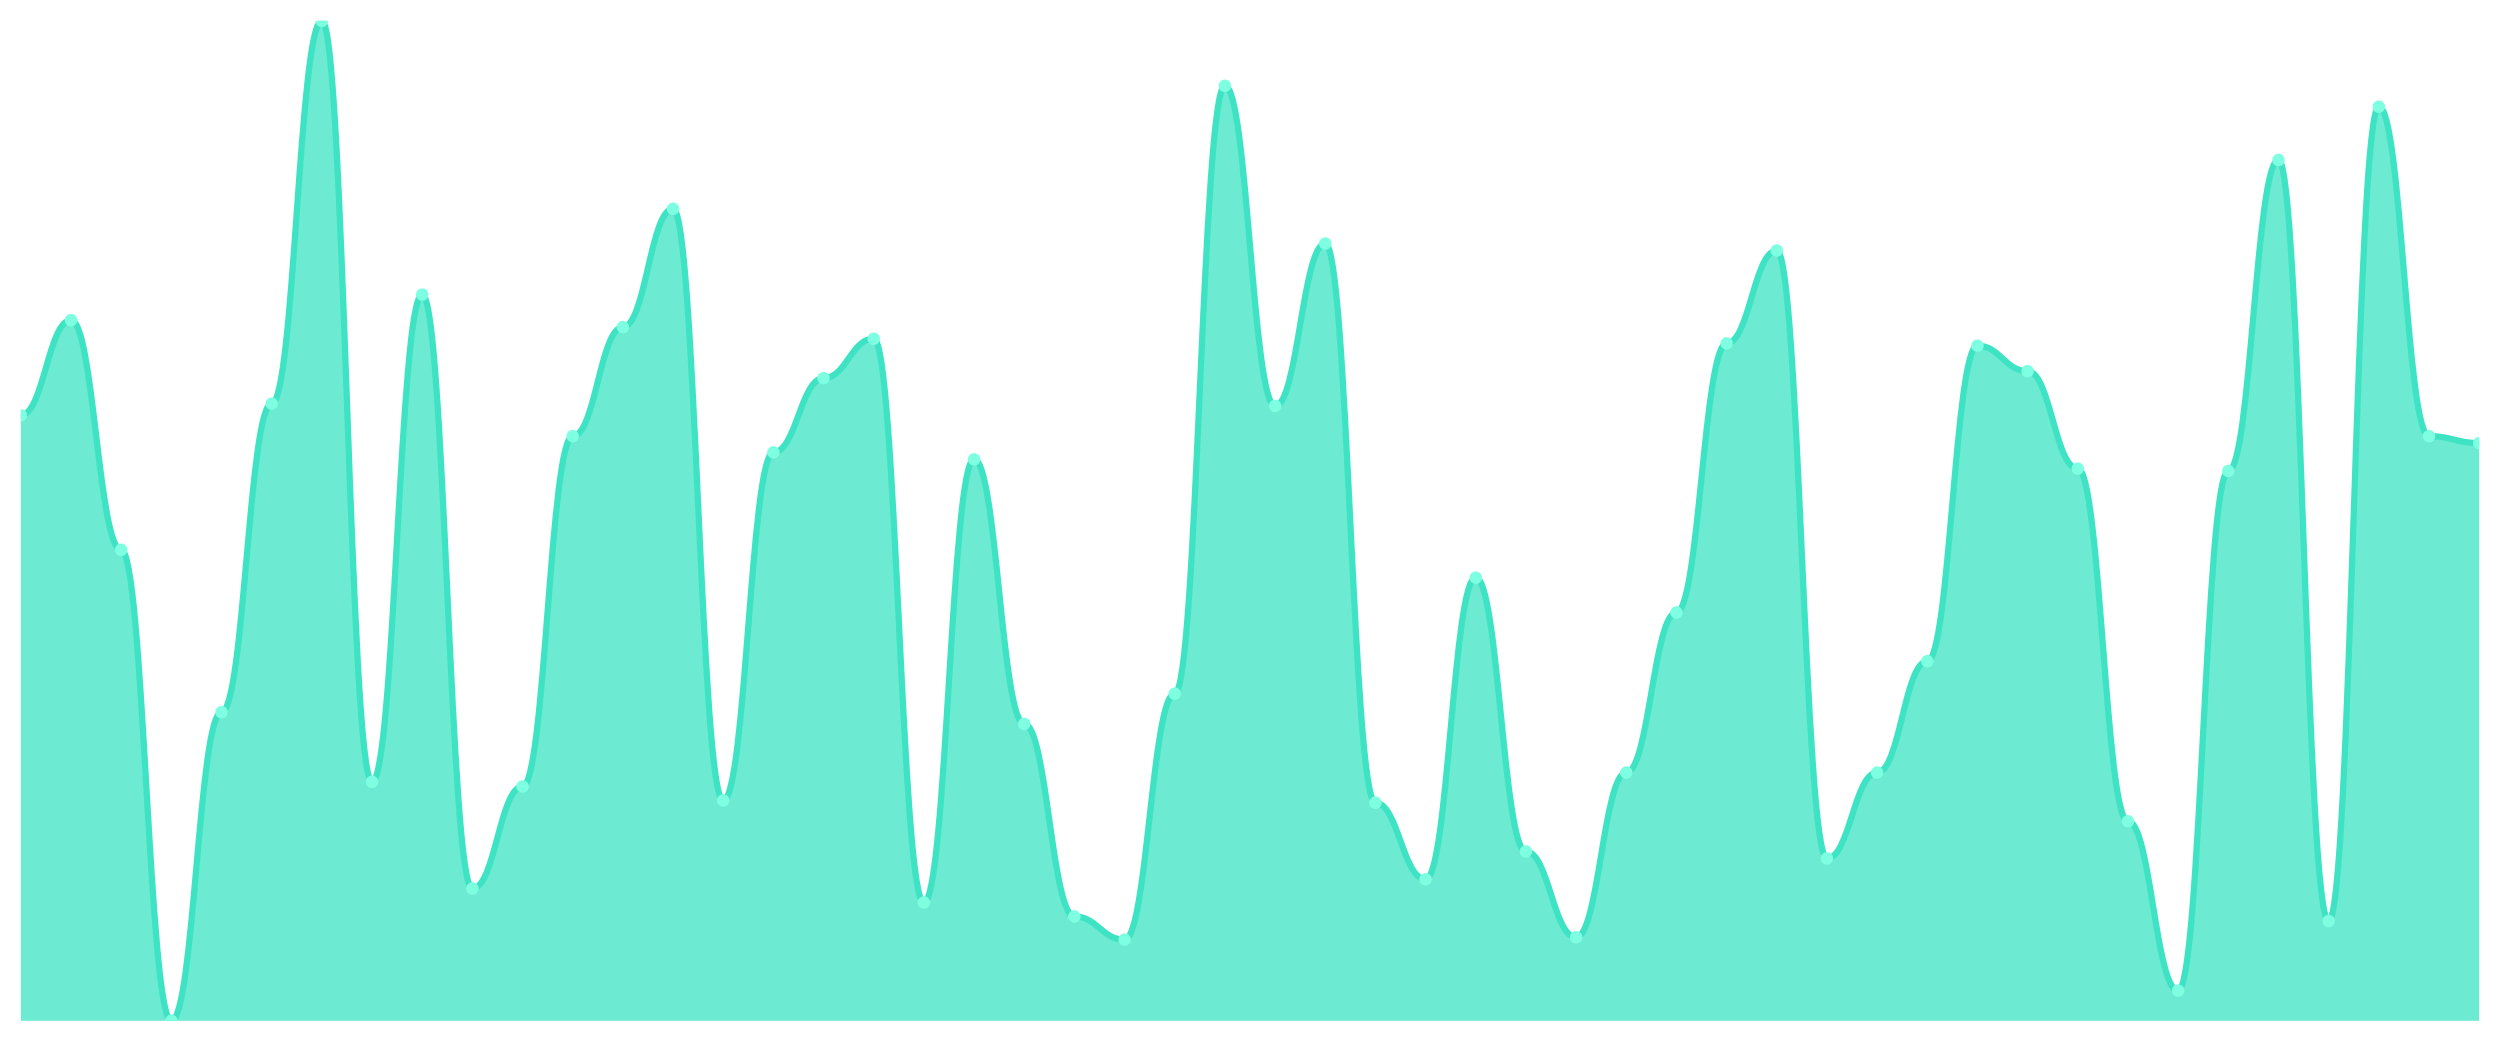
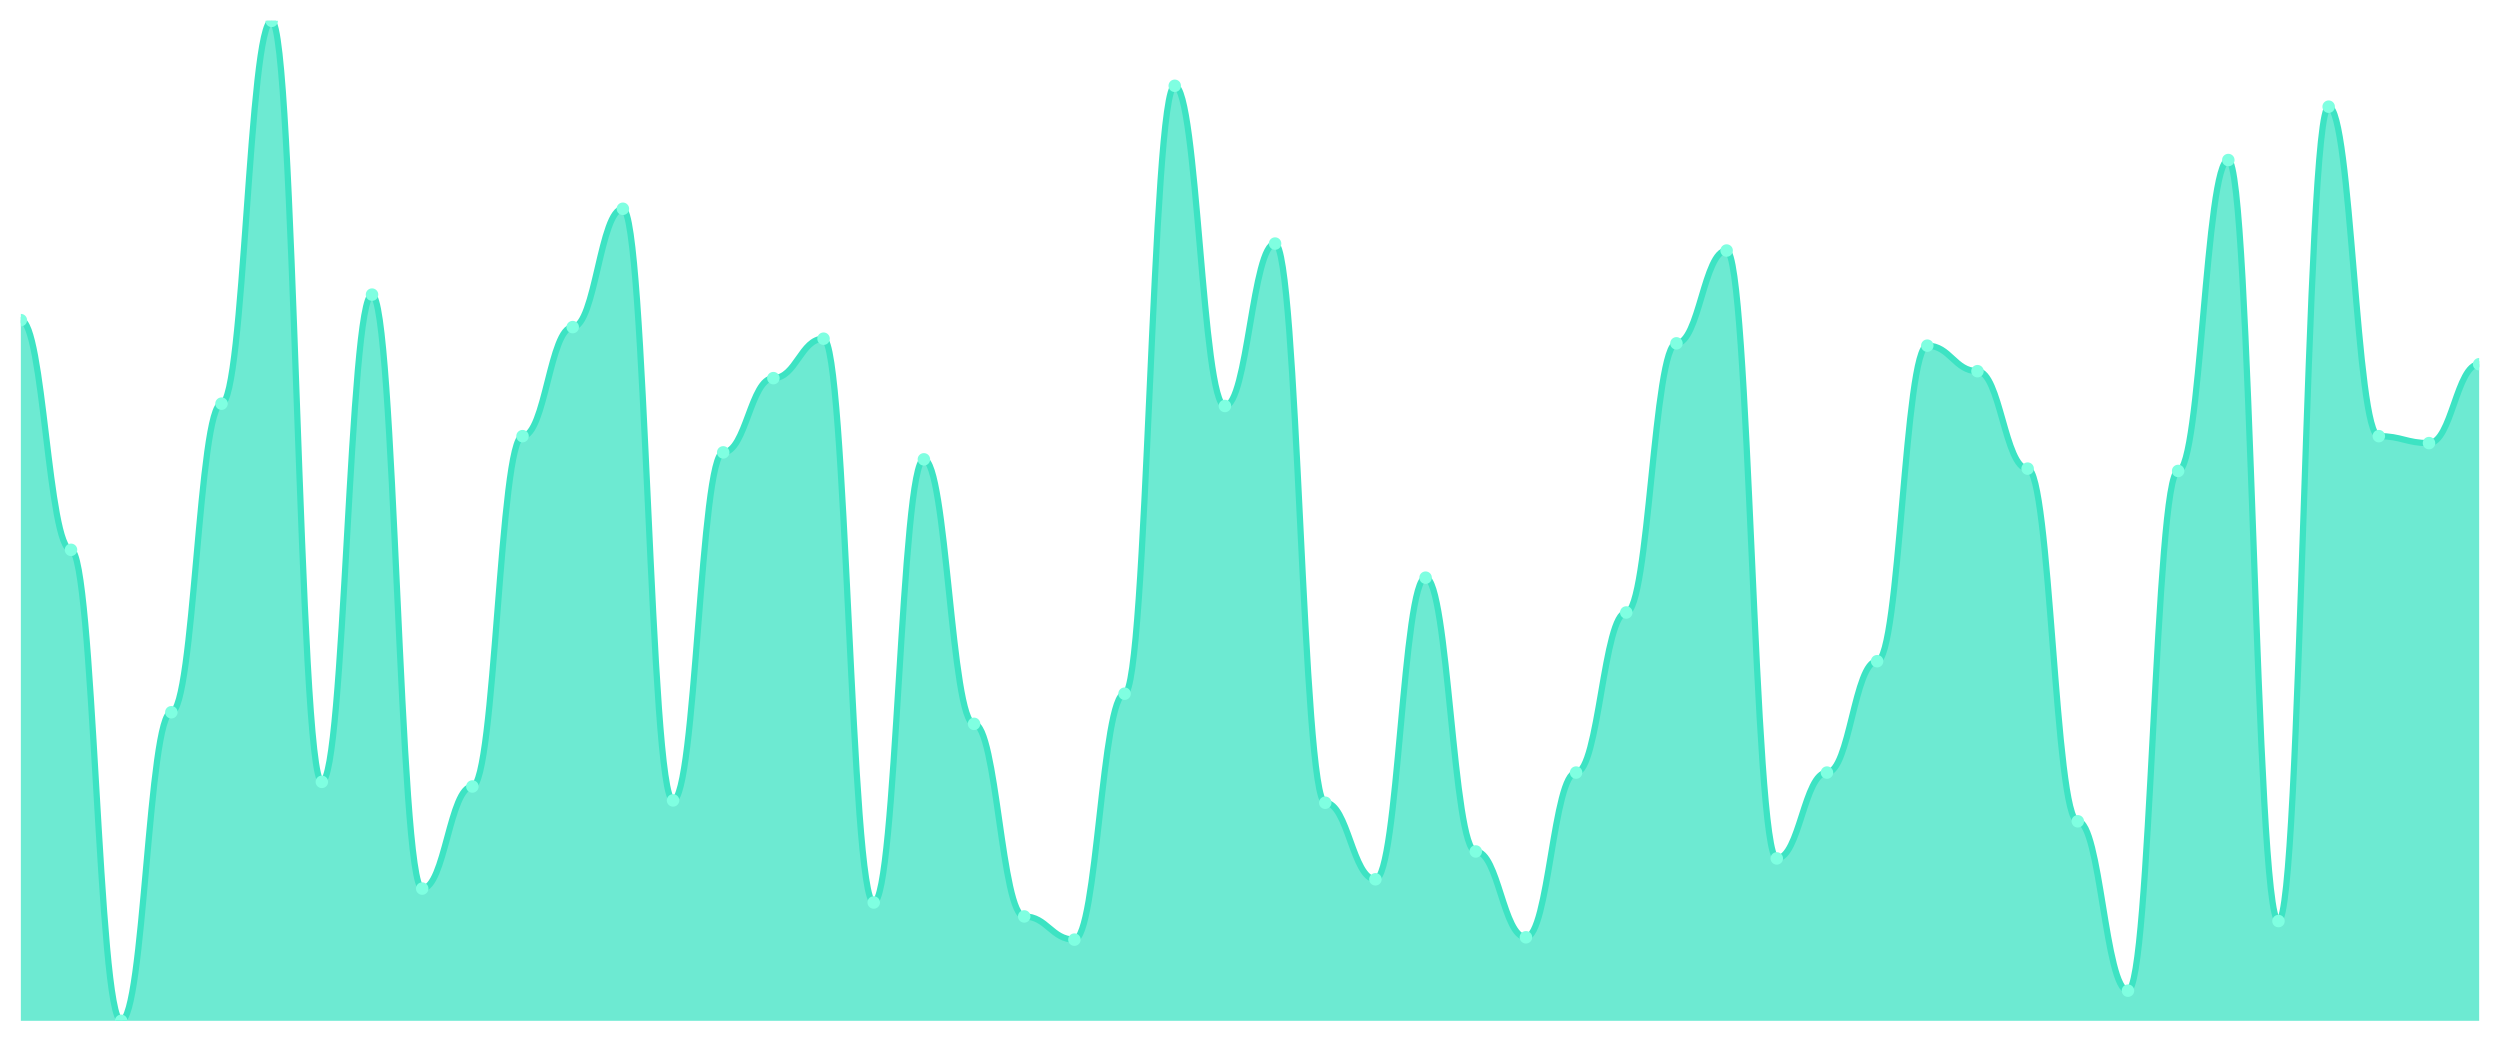
<svg xmlns="http://www.w3.org/2000/svg" viewBox="0 0 1200 500" width="1200" height="500">
  <defs>
    <clipPath id="c">
      <rect x="10" y="10" width="1180" height="480" />
    </clipPath>
  </defs>
  <rect width="1200" height="500" fill="none" />
  <g clip-path="url(#c)">
-     <path d="M 10,490 L 10,199.327 C 20.837,199.327 23.245,153.666 34.082,153.666 C 44.918,153.666 47.327,263.921 58.163,263.921 C 69,263.921 71.408,490 82.245,490 C 93.082,490 95.49,341.879 106.327,341.879 C 117.163,341.879 119.571,193.759 130.408,193.759 C 141.245,193.759 143.653,10 154.49,10 C 165.327,10 167.735,375.29 178.571,375.29 C 189.408,375.29 191.816,141.415 202.653,141.415 C 213.49,141.415 215.898,426.52 226.735,426.52 C 237.571,426.52 239.98,377.517 250.816,377.517 C 261.653,377.517 264.061,209.35 274.898,209.35 C 285.735,209.35 288.143,157.007 298.98,157.007 C 309.816,157.007 312.224,100.209 323.061,100.209 C 333.898,100.209 336.306,384.2 347.143,384.2 C 357.98,384.2 360.388,217.146 371.224,217.146 C 382.061,217.146 384.469,181.508 395.306,181.508 C 406.143,181.508 408.551,162.575 419.388,162.575 C 430.224,162.575 432.633,433.202 443.469,433.202 C 454.306,433.202 456.714,220.487 467.551,220.487 C 478.388,220.487 480.796,347.448 491.633,347.448 C 502.469,347.448 504.878,439.884 515.714,439.884 C 526.551,439.884 528.959,451.021 539.796,451.021 C 550.633,451.021 553.041,332.97 563.878,332.97 C 574.714,332.97 577.122,41.183 587.959,41.183 C 598.796,41.183 601.204,194.872 612.041,194.872 C 622.878,194.872 625.286,116.914 636.122,116.914 C 646.959,116.914 649.367,385.313 660.204,385.313 C 671.041,385.313 673.449,422.065 684.286,422.065 C 695.122,422.065 697.531,277.285 708.367,277.285 C 719.204,277.285 721.612,408.701 732.449,408.701 C 743.286,408.701 745.694,449.907 756.531,449.907 C 767.367,449.907 769.776,370.835 780.612,370.835 C 791.449,370.835 793.857,293.991 804.694,293.991 C 815.531,293.991 817.939,164.803 828.776,164.803 C 839.612,164.803 842.02,120.255 852.857,120.255 C 863.694,120.255 866.102,412.042 876.939,412.042 C 887.776,412.042 890.184,370.835 901.02,370.835 C 911.857,370.835 914.265,317.378 925.102,317.378 C 935.939,317.378 938.347,165.916 949.184,165.916 C 960.02,165.916 962.429,178.167 973.265,178.167 C 984.102,178.167 986.51,224.942 997.347,224.942 C 1008.184,224.942 1010.592,394.223 1021.429,394.223 C 1032.265,394.223 1034.673,475.522 1045.51,475.522 C 1056.347,475.522 1058.755,226.056 1069.592,226.056 C 1080.429,226.056 1082.837,76.821 1093.673,76.821 C 1104.51,76.821 1106.918,442.111 1117.755,442.111 C 1128.592,442.111 1131,51.206 1141.837,51.206 C 1152.673,51.206 1155.082,209.35 1165.918,209.35 C 1176.755,209.35 1179.163,212.691 1190,212.691 L 1190,490 Z" fill="rgba(61,227,195,0.75)" />
-     <path d="M 10,199.327 C 20.837,199.327 23.245,153.666 34.082,153.666 C 44.918,153.666 47.327,263.921 58.163,263.921 C 69,263.921 71.408,490 82.245,490 C 93.082,490 95.49,341.879 106.327,341.879 C 117.163,341.879 119.571,193.759 130.408,193.759 C 141.245,193.759 143.653,10 154.49,10 C 165.327,10 167.735,375.29 178.571,375.29 C 189.408,375.29 191.816,141.415 202.653,141.415 C 213.49,141.415 215.898,426.52 226.735,426.52 C 237.571,426.52 239.98,377.517 250.816,377.517 C 261.653,377.517 264.061,209.35 274.898,209.35 C 285.735,209.35 288.143,157.007 298.98,157.007 C 309.816,157.007 312.224,100.209 323.061,100.209 C 333.898,100.209 336.306,384.2 347.143,384.2 C 357.98,384.2 360.388,217.146 371.224,217.146 C 382.061,217.146 384.469,181.508 395.306,181.508 C 406.143,181.508 408.551,162.575 419.388,162.575 C 430.224,162.575 432.633,433.202 443.469,433.202 C 454.306,433.202 456.714,220.487 467.551,220.487 C 478.388,220.487 480.796,347.448 491.633,347.448 C 502.469,347.448 504.878,439.884 515.714,439.884 C 526.551,439.884 528.959,451.021 539.796,451.021 C 550.633,451.021 553.041,332.97 563.878,332.97 C 574.714,332.97 577.122,41.183 587.959,41.183 C 598.796,41.183 601.204,194.872 612.041,194.872 C 622.878,194.872 625.286,116.914 636.122,116.914 C 646.959,116.914 649.367,385.313 660.204,385.313 C 671.041,385.313 673.449,422.065 684.286,422.065 C 695.122,422.065 697.531,277.285 708.367,277.285 C 719.204,277.285 721.612,408.701 732.449,408.701 C 743.286,408.701 745.694,449.907 756.531,449.907 C 767.367,449.907 769.776,370.835 780.612,370.835 C 791.449,370.835 793.857,293.991 804.694,293.991 C 815.531,293.991 817.939,164.803 828.776,164.803 C 839.612,164.803 842.02,120.255 852.857,120.255 C 863.694,120.255 866.102,412.042 876.939,412.042 C 887.776,412.042 890.184,370.835 901.02,370.835 C 911.857,370.835 914.265,317.378 925.102,317.378 C 935.939,317.378 938.347,165.916 949.184,165.916 C 960.02,165.916 962.429,178.167 973.265,178.167 C 984.102,178.167 986.51,224.942 997.347,224.942 C 1008.184,224.942 1010.592,394.223 1021.429,394.223 C 1032.265,394.223 1034.673,475.522 1045.51,475.522 C 1056.347,475.522 1058.755,226.056 1069.592,226.056 C 1080.429,226.056 1082.837,76.821 1093.673,76.821 C 1104.51,76.821 1106.918,442.111 1117.755,442.111 C 1128.592,442.111 1131,51.206 1141.837,51.206 C 1152.673,51.206 1155.082,209.35 1165.918,209.35 C 1176.755,209.35 1179.163,212.691 1190,212.691" fill="none" stroke="#3de3c3" stroke-width="3" stroke-linecap="round" stroke-linejoin="round" />
-     <circle cx="10" cy="199.327" r="3" fill="#7fffe1" />
-     <circle cx="34.082" cy="153.666" r="3" fill="#7fffe1" />
-     <circle cx="58.163" cy="263.921" r="3" fill="#7fffe1" />
-     <circle cx="82.245" cy="490" r="3" fill="#7fffe1" />
-     <circle cx="106.327" cy="341.879" r="3" fill="#7fffe1" />
-     <circle cx="130.408" cy="193.759" r="3" fill="#7fffe1" />
-     <circle cx="154.49" cy="10" r="3" fill="#7fffe1" />
-     <circle cx="178.571" cy="375.29" r="3" fill="#7fffe1" />
-     <circle cx="202.653" cy="141.415" r="3" fill="#7fffe1" />
-     <circle cx="226.735" cy="426.52" r="3" fill="#7fffe1" />
-     <circle cx="250.816" cy="377.517" r="3" fill="#7fffe1" />
-     <circle cx="274.898" cy="209.35" r="3" fill="#7fffe1" />
-     <circle cx="298.98" cy="157.007" r="3" fill="#7fffe1" />
-     <circle cx="323.061" cy="100.209" r="3" fill="#7fffe1" />
-     <circle cx="347.143" cy="384.2" r="3" fill="#7fffe1" />
-     <circle cx="371.224" cy="217.146" r="3" fill="#7fffe1" />
-     <circle cx="395.306" cy="181.508" r="3" fill="#7fffe1" />
-     <circle cx="419.388" cy="162.575" r="3" fill="#7fffe1" />
-     <circle cx="443.469" cy="433.202" r="3" fill="#7fffe1" />
-     <circle cx="467.551" cy="220.487" r="3" fill="#7fffe1" />
-     <circle cx="491.633" cy="347.448" r="3" fill="#7fffe1" />
-     <circle cx="515.714" cy="439.884" r="3" fill="#7fffe1" />
-     <circle cx="539.796" cy="451.021" r="3" fill="#7fffe1" />
-     <circle cx="563.878" cy="332.97" r="3" fill="#7fffe1" />
-     <circle cx="587.959" cy="41.183" r="3" fill="#7fffe1" />
-     <circle cx="612.041" cy="194.872" r="3" fill="#7fffe1" />
-     <circle cx="636.122" cy="116.914" r="3" fill="#7fffe1" />
-     <circle cx="660.204" cy="385.313" r="3" fill="#7fffe1" />
-     <circle cx="684.286" cy="422.065" r="3" fill="#7fffe1" />
-     <circle cx="708.367" cy="277.285" r="3" fill="#7fffe1" />
-     <circle cx="732.449" cy="408.701" r="3" fill="#7fffe1" />
-     <circle cx="756.531" cy="449.907" r="3" fill="#7fffe1" />
-     <circle cx="780.612" cy="370.835" r="3" fill="#7fffe1" />
-     <circle cx="804.694" cy="293.991" r="3" fill="#7fffe1" />
-     <circle cx="828.776" cy="164.803" r="3" fill="#7fffe1" />
-     <circle cx="852.857" cy="120.255" r="3" fill="#7fffe1" />
-     <circle cx="876.939" cy="412.042" r="3" fill="#7fffe1" />
-     <circle cx="901.02" cy="370.835" r="3" fill="#7fffe1" />
-     <circle cx="925.102" cy="317.378" r="3" fill="#7fffe1" />
-     <circle cx="949.184" cy="165.916" r="3" fill="#7fffe1" />
-     <circle cx="973.265" cy="178.167" r="3" fill="#7fffe1" />
-     <circle cx="997.347" cy="224.942" r="3" fill="#7fffe1" />
-     <circle cx="1021.429" cy="394.223" r="3" fill="#7fffe1" />
-     <circle cx="1045.51" cy="475.522" r="3" fill="#7fffe1" />
-     <circle cx="1069.592" cy="226.056" r="3" fill="#7fffe1" />
-     <circle cx="1093.673" cy="76.821" r="3" fill="#7fffe1" />
-     <circle cx="1117.755" cy="442.111" r="3" fill="#7fffe1" />
-     <circle cx="1141.837" cy="51.206" r="3" fill="#7fffe1" />
-     <circle cx="1165.918" cy="209.35" r="3" fill="#7fffe1" />
-     <circle cx="1190" cy="212.691" r="3" fill="#7fffe1" />
+     <path d="M 10,490 L 10,153.666 C 20.837,153.666 23.245,263.921 34.082,263.921 C 44.918,263.921 47.327,490 58.163,490 C 69,490 71.408,341.879 82.245,341.879 C 93.082,341.879 95.49,193.759 106.327,193.759 C 117.163,193.759 119.571,10 130.408,10 C 141.245,10 143.653,375.29 154.49,375.29 C 165.327,375.29 167.735,141.415 178.571,141.415 C 189.408,141.415 191.816,426.52 202.653,426.52 C 213.49,426.52 215.898,377.517 226.735,377.517 C 237.571,377.517 239.98,209.35 250.816,209.35 C 261.653,209.35 264.061,157.007 274.898,157.007 C 285.735,157.007 288.143,100.209 298.98,100.209 C 309.816,100.209 312.224,384.2 323.061,384.2 C 333.898,384.2 336.306,217.146 347.143,217.146 C 357.98,217.146 360.388,181.508 371.224,181.508 C 382.061,181.508 384.469,162.575 395.306,162.575 C 406.143,162.575 408.551,433.202 419.388,433.202 C 430.224,433.202 432.633,220.487 443.469,220.487 C 454.306,220.487 456.714,347.448 467.551,347.448 C 478.388,347.448 480.796,439.884 491.633,439.884 C 502.469,439.884 504.878,451.021 515.714,451.021 C 526.551,451.021 528.959,332.97 539.796,332.97 C 550.633,332.97 553.041,41.183 563.878,41.183 C 574.714,41.183 577.122,194.872 587.959,194.872 C 598.796,194.872 601.204,116.914 612.041,116.914 C 622.878,116.914 625.286,385.313 636.122,385.313 C 646.959,385.313 649.367,422.065 660.204,422.065 C 671.041,422.065 673.449,277.285 684.286,277.285 C 695.122,277.285 697.531,408.701 708.367,408.701 C 719.204,408.701 721.612,449.907 732.449,449.907 C 743.286,449.907 745.694,370.835 756.531,370.835 C 767.367,370.835 769.776,293.991 780.612,293.991 C 791.449,293.991 793.857,164.803 804.694,164.803 C 815.531,164.803 817.939,120.255 828.776,120.255 C 839.612,120.255 842.02,412.042 852.857,412.042 C 863.694,412.042 866.102,370.835 876.939,370.835 C 887.776,370.835 890.184,317.378 901.02,317.378 C 911.857,317.378 914.265,165.916 925.102,165.916 C 935.939,165.916 938.347,178.167 949.184,178.167 C 960.02,178.167 962.429,224.942 973.265,224.942 C 984.102,224.942 986.51,394.223 997.347,394.223 C 1008.184,394.223 1010.592,475.522 1021.429,475.522 C 1032.265,475.522 1034.673,226.056 1045.51,226.056 C 1056.347,226.056 1058.755,76.821 1069.592,76.821 C 1080.429,76.821 1082.837,442.111 1093.673,442.111 C 1104.51,442.111 1106.918,51.206 1117.755,51.206 C 1128.592,51.206 1131,209.35 1141.837,209.35 C 1152.673,209.35 1155.082,212.691 1165.918,212.691 C 1176.755,212.691 1179.163,174.826 1190,174.826 L 1190,490 Z" fill="rgba(61,227,195,0.75)" />
+     <path d="M 10,153.666 C 20.837,153.666 23.245,263.921 34.082,263.921 C 44.918,263.921 47.327,490 58.163,490 C 69,490 71.408,341.879 82.245,341.879 C 93.082,341.879 95.49,193.759 106.327,193.759 C 117.163,193.759 119.571,10 130.408,10 C 141.245,10 143.653,375.29 154.49,375.29 C 165.327,375.29 167.735,141.415 178.571,141.415 C 189.408,141.415 191.816,426.52 202.653,426.52 C 213.49,426.52 215.898,377.517 226.735,377.517 C 237.571,377.517 239.98,209.35 250.816,209.35 C 261.653,209.35 264.061,157.007 274.898,157.007 C 285.735,157.007 288.143,100.209 298.98,100.209 C 309.816,100.209 312.224,384.2 323.061,384.2 C 333.898,384.2 336.306,217.146 347.143,217.146 C 357.98,217.146 360.388,181.508 371.224,181.508 C 382.061,181.508 384.469,162.575 395.306,162.575 C 406.143,162.575 408.551,433.202 419.388,433.202 C 430.224,433.202 432.633,220.487 443.469,220.487 C 454.306,220.487 456.714,347.448 467.551,347.448 C 478.388,347.448 480.796,439.884 491.633,439.884 C 502.469,439.884 504.878,451.021 515.714,451.021 C 526.551,451.021 528.959,332.97 539.796,332.97 C 550.633,332.97 553.041,41.183 563.878,41.183 C 574.714,41.183 577.122,194.872 587.959,194.872 C 598.796,194.872 601.204,116.914 612.041,116.914 C 622.878,116.914 625.286,385.313 636.122,385.313 C 646.959,385.313 649.367,422.065 660.204,422.065 C 671.041,422.065 673.449,277.285 684.286,277.285 C 695.122,277.285 697.531,408.701 708.367,408.701 C 719.204,408.701 721.612,449.907 732.449,449.907 C 743.286,449.907 745.694,370.835 756.531,370.835 C 767.367,370.835 769.776,293.991 780.612,293.991 C 791.449,293.991 793.857,164.803 804.694,164.803 C 815.531,164.803 817.939,120.255 828.776,120.255 C 839.612,120.255 842.02,412.042 852.857,412.042 C 863.694,412.042 866.102,370.835 876.939,370.835 C 887.776,370.835 890.184,317.378 901.02,317.378 C 911.857,317.378 914.265,165.916 925.102,165.916 C 935.939,165.916 938.347,178.167 949.184,178.167 C 960.02,178.167 962.429,224.942 973.265,224.942 C 984.102,224.942 986.51,394.223 997.347,394.223 C 1008.184,394.223 1010.592,475.522 1021.429,475.522 C 1032.265,475.522 1034.673,226.056 1045.51,226.056 C 1056.347,226.056 1058.755,76.821 1069.592,76.821 C 1080.429,76.821 1082.837,442.111 1093.673,442.111 C 1104.51,442.111 1106.918,51.206 1117.755,51.206 C 1128.592,51.206 1131,209.35 1141.837,209.35 C 1152.673,209.35 1155.082,212.691 1165.918,212.691 C 1176.755,212.691 1179.163,174.826 1190,174.826" fill="none" stroke="#3de3c3" stroke-width="3" stroke-linecap="round" stroke-linejoin="round" />
+     <circle cx="10" cy="153.666" r="3" fill="#7fffe1" />
+     <circle cx="34.082" cy="263.921" r="3" fill="#7fffe1" />
+     <circle cx="58.163" cy="490" r="3" fill="#7fffe1" />
+     <circle cx="82.245" cy="341.879" r="3" fill="#7fffe1" />
+     <circle cx="106.327" cy="193.759" r="3" fill="#7fffe1" />
+     <circle cx="130.408" cy="10" r="3" fill="#7fffe1" />
+     <circle cx="154.49" cy="375.29" r="3" fill="#7fffe1" />
+     <circle cx="178.571" cy="141.415" r="3" fill="#7fffe1" />
+     <circle cx="202.653" cy="426.52" r="3" fill="#7fffe1" />
+     <circle cx="226.735" cy="377.517" r="3" fill="#7fffe1" />
+     <circle cx="250.816" cy="209.35" r="3" fill="#7fffe1" />
+     <circle cx="274.898" cy="157.007" r="3" fill="#7fffe1" />
+     <circle cx="298.98" cy="100.209" r="3" fill="#7fffe1" />
+     <circle cx="323.061" cy="384.2" r="3" fill="#7fffe1" />
+     <circle cx="347.143" cy="217.146" r="3" fill="#7fffe1" />
+     <circle cx="371.224" cy="181.508" r="3" fill="#7fffe1" />
+     <circle cx="395.306" cy="162.575" r="3" fill="#7fffe1" />
+     <circle cx="419.388" cy="433.202" r="3" fill="#7fffe1" />
+     <circle cx="443.469" cy="220.487" r="3" fill="#7fffe1" />
+     <circle cx="467.551" cy="347.448" r="3" fill="#7fffe1" />
+     <circle cx="491.633" cy="439.884" r="3" fill="#7fffe1" />
+     <circle cx="515.714" cy="451.021" r="3" fill="#7fffe1" />
+     <circle cx="539.796" cy="332.97" r="3" fill="#7fffe1" />
+     <circle cx="563.878" cy="41.183" r="3" fill="#7fffe1" />
+     <circle cx="587.959" cy="194.872" r="3" fill="#7fffe1" />
+     <circle cx="612.041" cy="116.914" r="3" fill="#7fffe1" />
+     <circle cx="636.122" cy="385.313" r="3" fill="#7fffe1" />
+     <circle cx="660.204" cy="422.065" r="3" fill="#7fffe1" />
+     <circle cx="684.286" cy="277.285" r="3" fill="#7fffe1" />
+     <circle cx="708.367" cy="408.701" r="3" fill="#7fffe1" />
+     <circle cx="732.449" cy="449.907" r="3" fill="#7fffe1" />
+     <circle cx="756.531" cy="370.835" r="3" fill="#7fffe1" />
+     <circle cx="780.612" cy="293.991" r="3" fill="#7fffe1" />
+     <circle cx="804.694" cy="164.803" r="3" fill="#7fffe1" />
+     <circle cx="828.776" cy="120.255" r="3" fill="#7fffe1" />
+     <circle cx="852.857" cy="412.042" r="3" fill="#7fffe1" />
+     <circle cx="876.939" cy="370.835" r="3" fill="#7fffe1" />
+     <circle cx="901.02" cy="317.378" r="3" fill="#7fffe1" />
+     <circle cx="925.102" cy="165.916" r="3" fill="#7fffe1" />
+     <circle cx="949.184" cy="178.167" r="3" fill="#7fffe1" />
+     <circle cx="973.265" cy="224.942" r="3" fill="#7fffe1" />
+     <circle cx="997.347" cy="394.223" r="3" fill="#7fffe1" />
+     <circle cx="1021.429" cy="475.522" r="3" fill="#7fffe1" />
+     <circle cx="1045.51" cy="226.056" r="3" fill="#7fffe1" />
+     <circle cx="1069.592" cy="76.821" r="3" fill="#7fffe1" />
+     <circle cx="1093.673" cy="442.111" r="3" fill="#7fffe1" />
+     <circle cx="1117.755" cy="51.206" r="3" fill="#7fffe1" />
+     <circle cx="1141.837" cy="209.35" r="3" fill="#7fffe1" />
+     <circle cx="1165.918" cy="212.691" r="3" fill="#7fffe1" />
+     <circle cx="1190" cy="174.826" r="3" fill="#7fffe1" />
  </g>
</svg>
